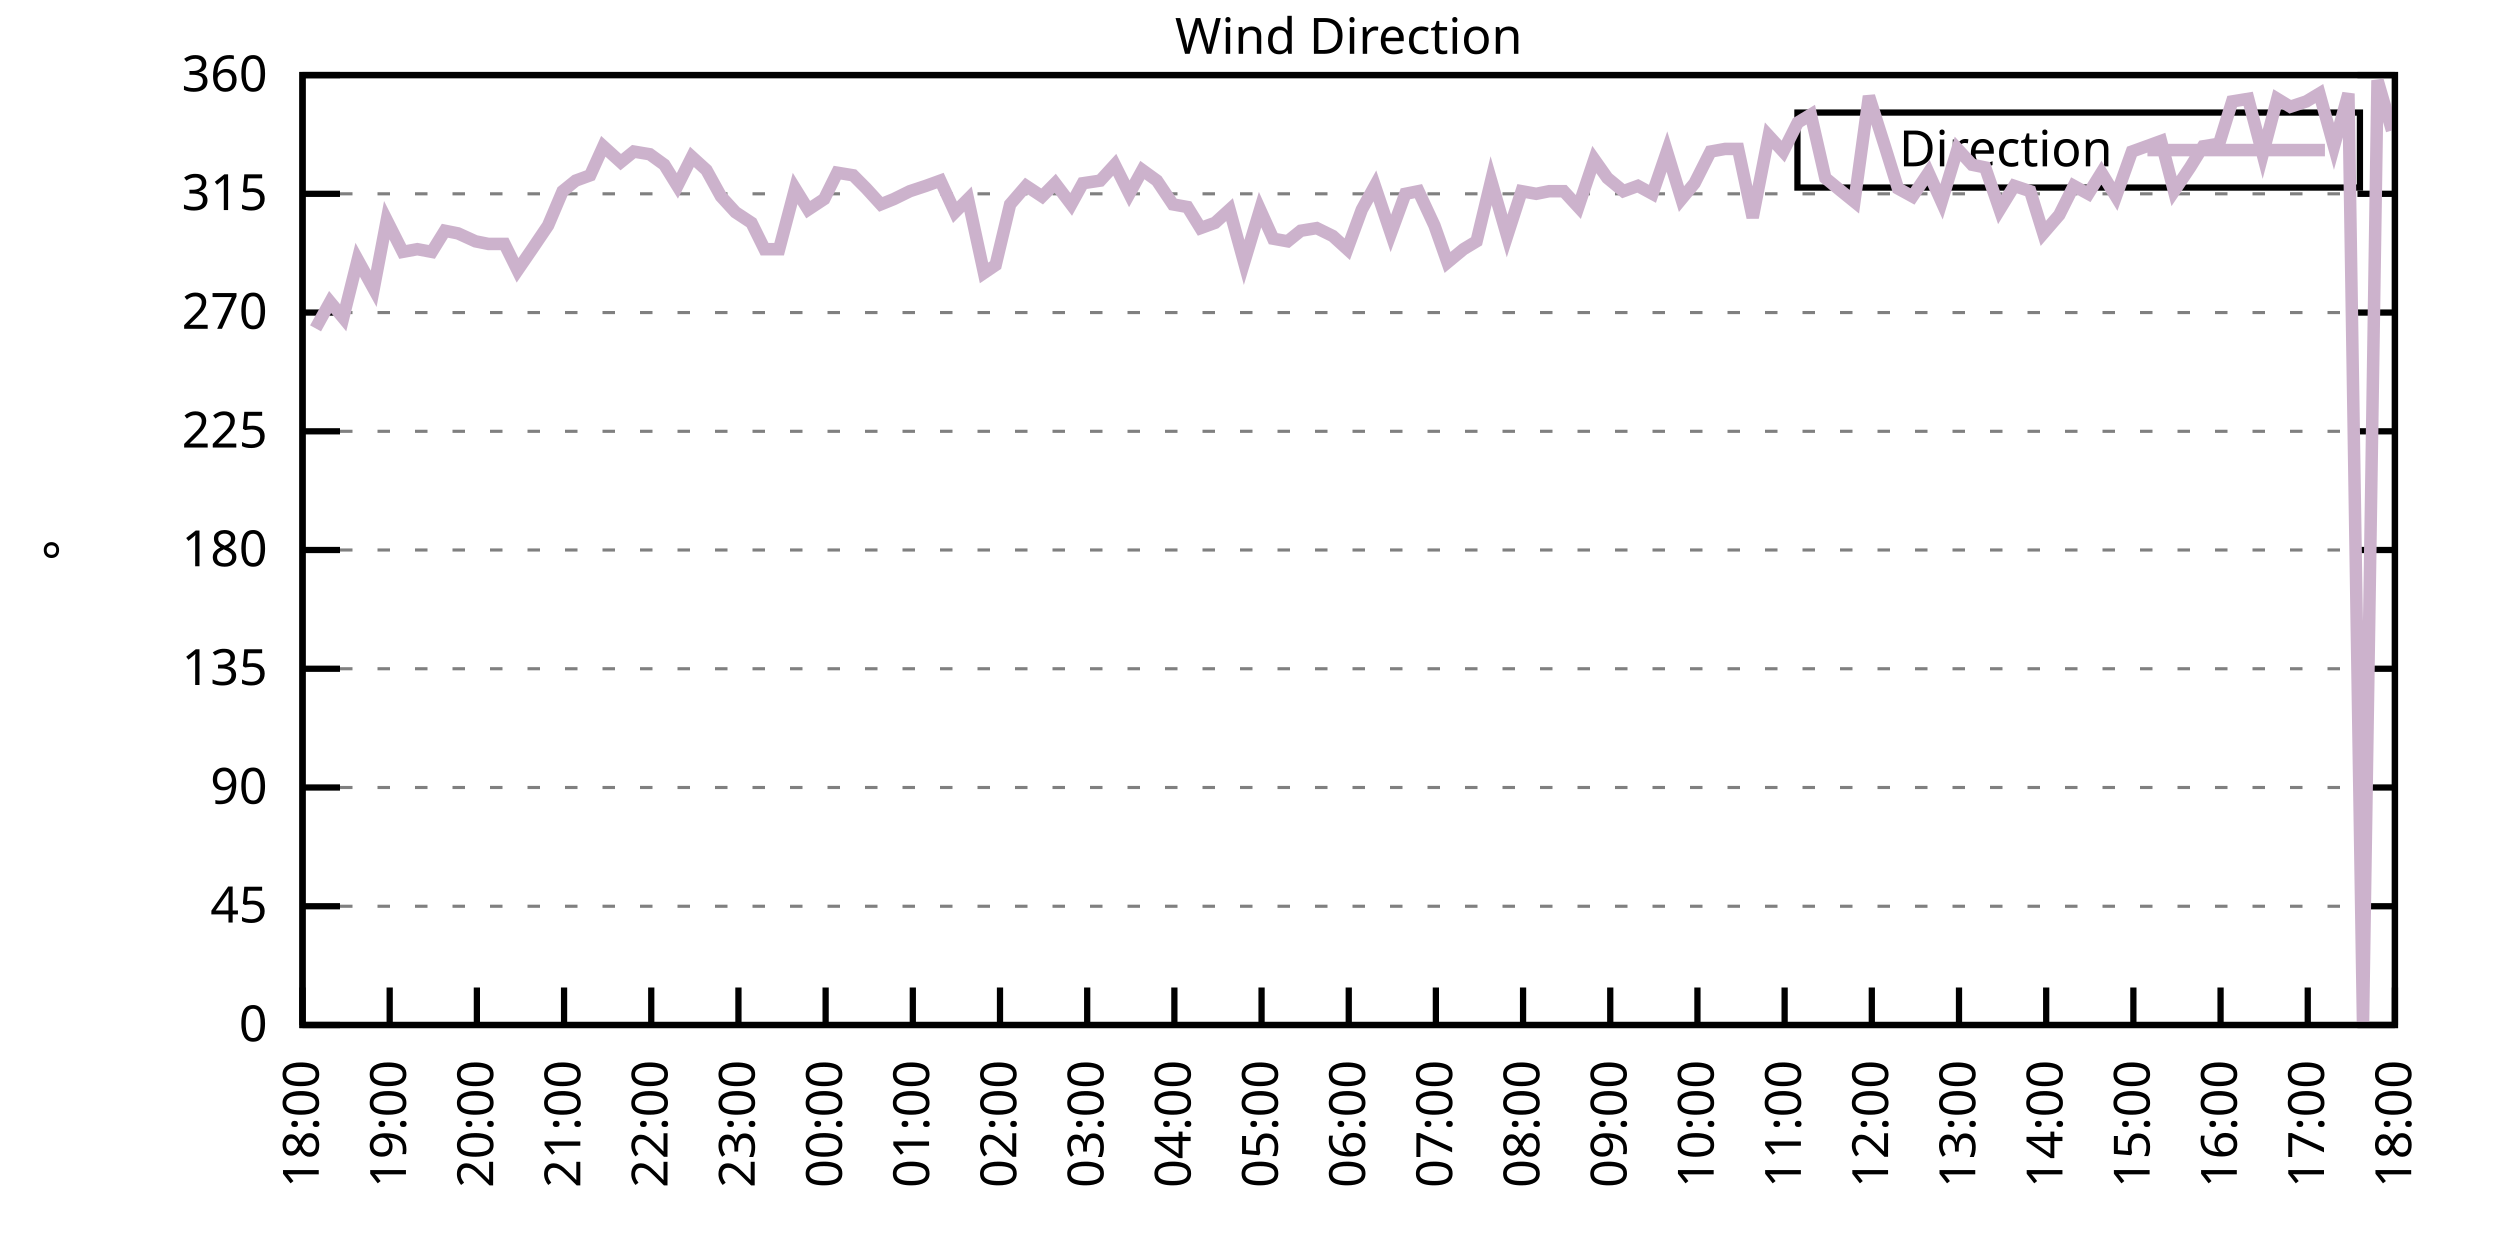
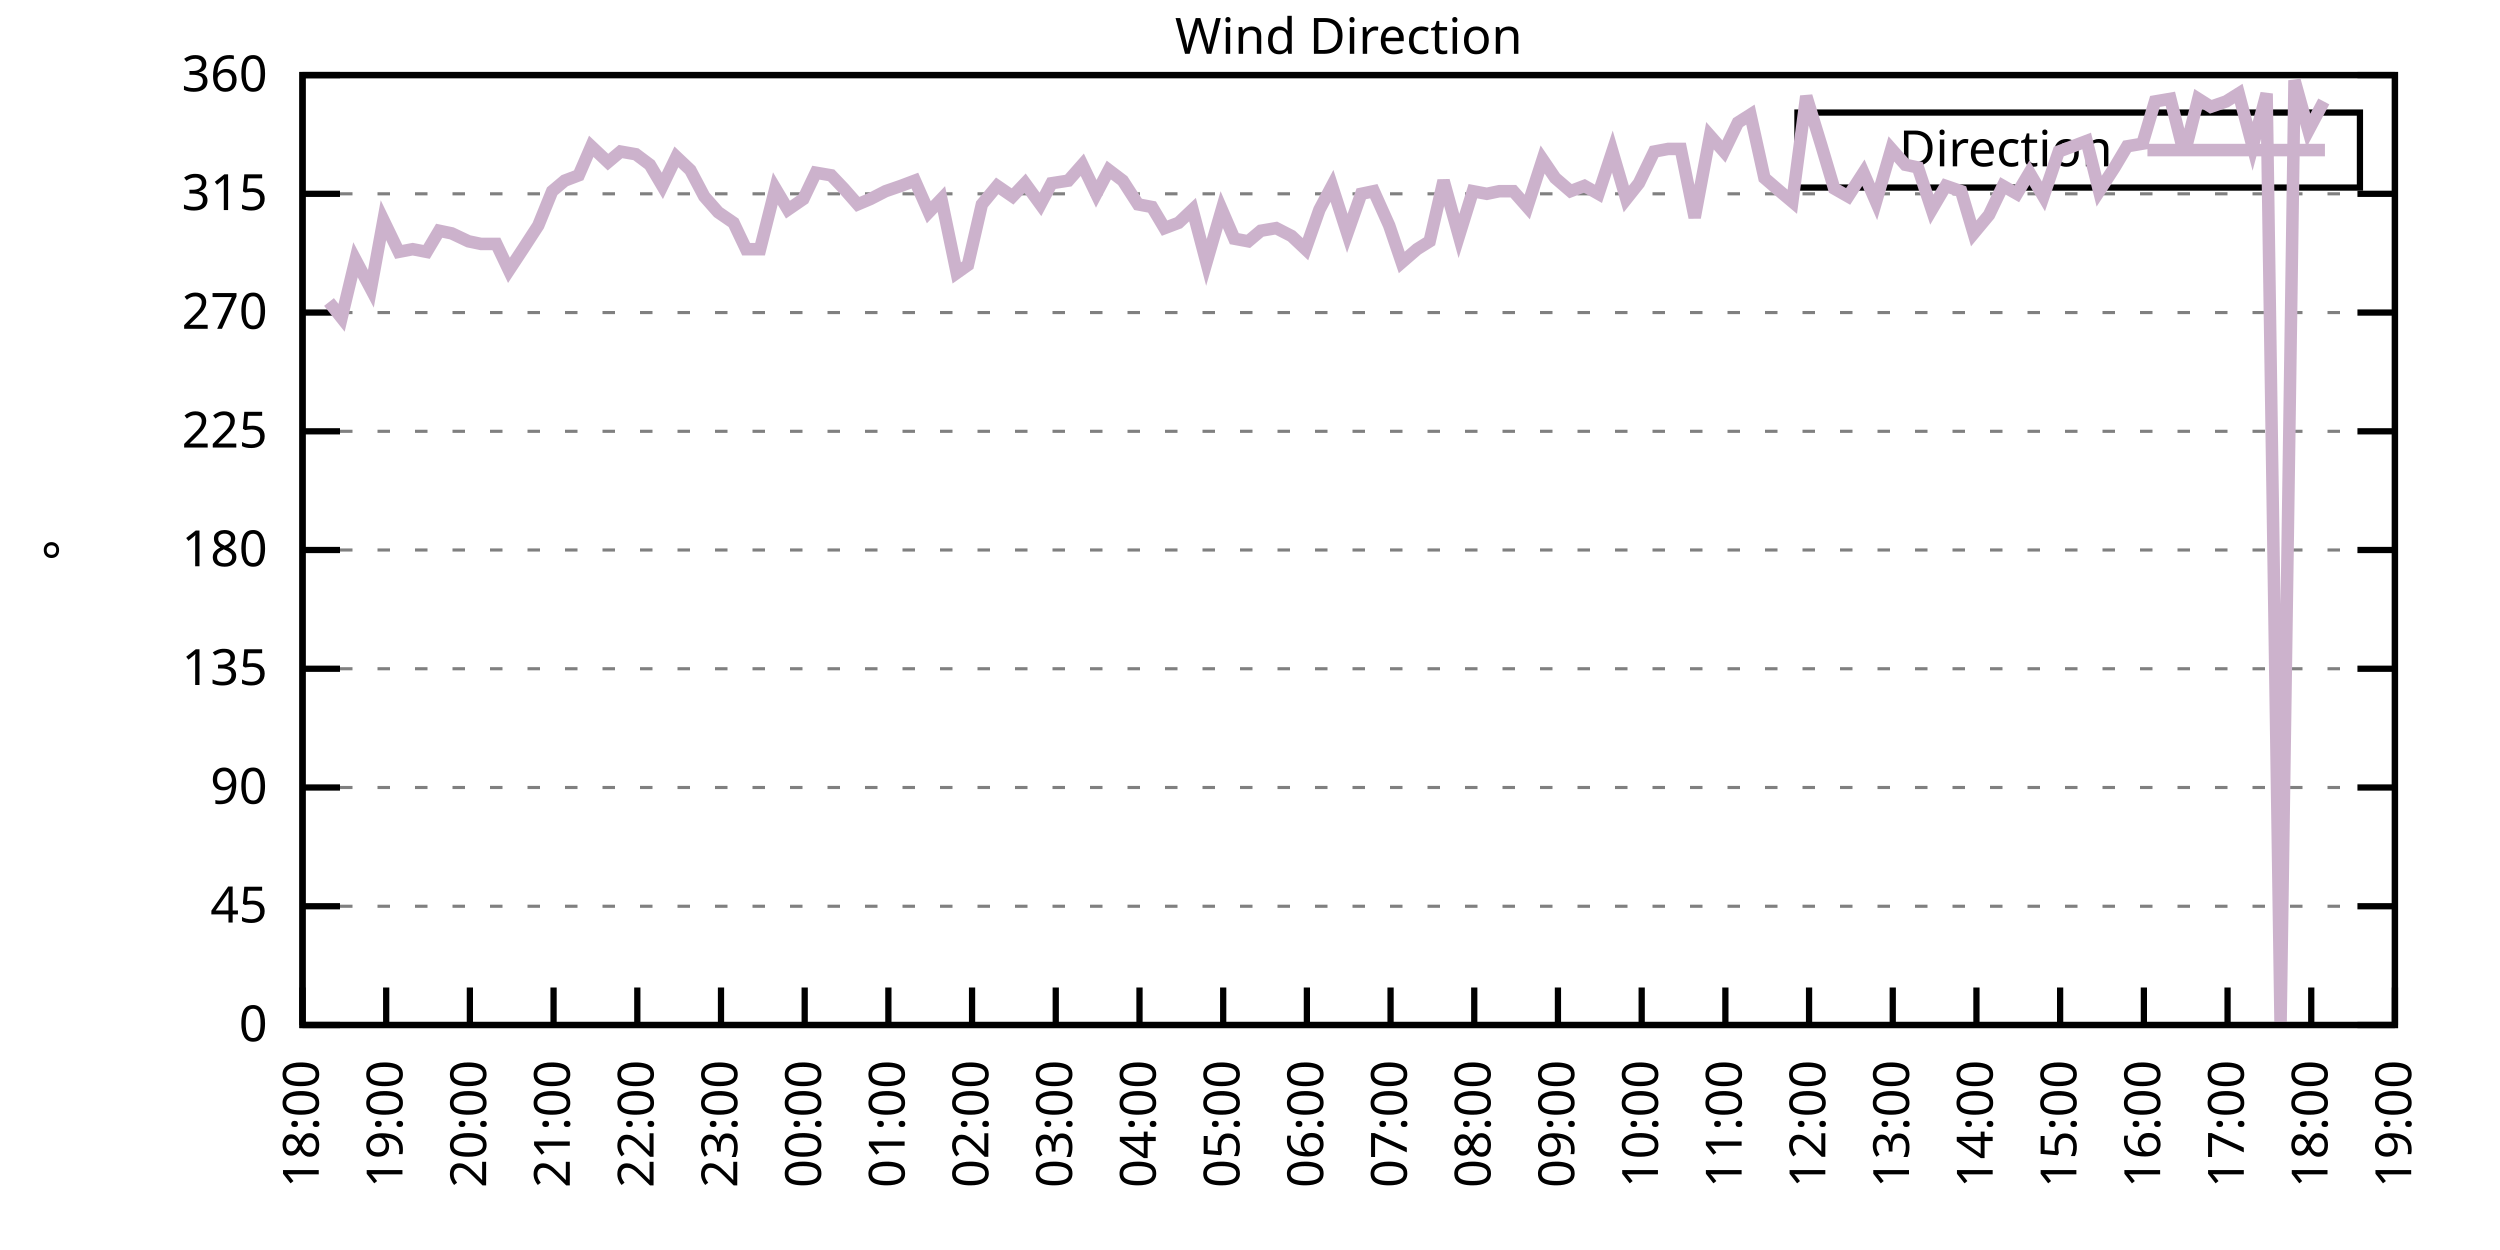
<svg xmlns="http://www.w3.org/2000/svg" xmlns:xlink="http://www.w3.org/1999/xlink" width="400" height="200" viewBox="0 0 400 200">
  <g id="gnuplot_canvas">
    <rect x="0" y="0" width="400" height="200" fill="none" />
    <defs>
      <circle id="gpDot" r="0.5" stroke-width="0.5" stroke="currentColor" />
      <path id="gpPt0" stroke-width="0.333" stroke="currentColor" d="M-1,0 h2 M0,-1 v2" />
      <path id="gpPt1" stroke-width="0.333" stroke="currentColor" d="M-1,-1 L1,1 M1,-1 L-1,1" />
      <path id="gpPt2" stroke-width="0.333" stroke="currentColor" d="M-1,0 L1,0 M0,-1 L0,1 M-1,-1 L1,1 M-1,1 L1,-1" />
      <rect id="gpPt3" stroke-width="0.333" stroke="currentColor" x="-1" y="-1" width="2" height="2" />
      <rect id="gpPt4" stroke-width="0.333" stroke="currentColor" fill="currentColor" x="-1" y="-1" width="2" height="2" />
      <circle id="gpPt5" stroke-width="0.333" stroke="currentColor" cx="0" cy="0" r="1" />
      <use xlink:href="#gpPt5" id="gpPt6" fill="currentColor" stroke="none" />
      <path id="gpPt7" stroke-width="0.333" stroke="currentColor" d="M0,-1.33 L-1.33,0.67 L1.33,0.67 z" />
      <use xlink:href="#gpPt7" id="gpPt8" fill="currentColor" stroke="none" />
      <use xlink:href="#gpPt7" id="gpPt9" stroke="currentColor" transform="rotate(180)" />
      <use xlink:href="#gpPt9" id="gpPt10" fill="currentColor" stroke="none" />
      <use xlink:href="#gpPt3" id="gpPt11" stroke="currentColor" transform="rotate(45)" />
      <use xlink:href="#gpPt11" id="gpPt12" fill="currentColor" stroke="none" />
      <path id="gpPt13" stroke-width="0.333" stroke="currentColor" d="M0,1.330 L1.265,0.411 L0.782,-1.067 L-0.782,-1.076 L-1.265,0.411 z" />
      <use xlink:href="#gpPt13" id="gpPt14" fill="currentColor" stroke="none" />
      <filter id="textbox" filterUnits="objectBoundingBox" x="0" y="0" height="1" width="1">
        <feFlood flood-color="white" flood-opacity="1" result="bgnd" />
        <feComposite in="SourceGraphic" in2="bgnd" operator="atop" />
      </filter>
      <filter id="greybox" filterUnits="objectBoundingBox" x="0" y="0" height="1" width="1">
        <feFlood flood-color="lightgrey" flood-opacity="1" result="grey" />
        <feComposite in="SourceGraphic" in2="grey" operator="atop" />
      </filter>
    </defs>
    <g fill="none" color="white" stroke="currentColor" stroke-width="1.00" stroke-linecap="butt" stroke-linejoin="miter">
</g>
    <g fill="none" color="black" stroke="currentColor" stroke-width="1.00" stroke-linecap="butt" stroke-linejoin="miter">
      <g stroke="none" shape-rendering="crispEdges">
        <polygon fill="rgb(255, 255, 255)" points="48.40,164.00 383.18,164.00 383.18,12.02 48.40,12.02 " />
      </g>
    </g>
    <g fill="none" color="black" stroke="currentColor" stroke-width="1.00" stroke-linecap="butt" stroke-linejoin="miter">
</g>
    <g fill="none" color="black" stroke="black" stroke-width="0.50" stroke-linecap="butt" stroke-linejoin="miter">
</g>
    <g fill="none" color="gray" stroke="currentColor" stroke-width="0.50" stroke-linecap="butt" stroke-linejoin="miter">
      <path stroke="gray" stroke-dasharray="2,4" class="gridline" d="M48.40,164.00 L383.19,164.00  " />
    </g>
    <g fill="none" color="gray" stroke="gray" stroke-width="1.00" stroke-linecap="butt" stroke-linejoin="miter">
</g>
    <g fill="none" color="black" stroke="currentColor" stroke-width="1.00" stroke-linecap="butt" stroke-linejoin="miter">
      <path stroke="black" d="M48.40,164.00 L54.40,164.00 M383.19,164.00 L377.19,164.00  " />
      <g transform="translate(42.80,166.60)" stroke="none" fill="black" font-family="Sans" font-size="8.00" text-anchor="end">
        <text>
          <tspan font-family="Sans"> 0</tspan>
        </text>
      </g>
    </g>
    <g fill="none" color="black" stroke="currentColor" stroke-width="1.00" stroke-linecap="butt" stroke-linejoin="miter">
</g>
    <g fill="none" color="black" stroke="black" stroke-width="0.50" stroke-linecap="butt" stroke-linejoin="miter">
</g>
    <g fill="none" color="gray" stroke="currentColor" stroke-width="0.50" stroke-linecap="butt" stroke-linejoin="miter">
      <path stroke="gray" stroke-dasharray="2,4" class="gridline" d="M48.40,145.00 L383.19,145.00  " />
    </g>
    <g fill="none" color="gray" stroke="gray" stroke-width="1.00" stroke-linecap="butt" stroke-linejoin="miter">
</g>
    <g fill="none" color="black" stroke="currentColor" stroke-width="1.00" stroke-linecap="butt" stroke-linejoin="miter">
      <path stroke="black" d="M48.40,145.00 L54.40,145.00 M383.19,145.00 L377.19,145.00  " />
      <g transform="translate(42.80,147.60)" stroke="none" fill="black" font-family="Sans" font-size="8.00" text-anchor="end">
        <text>
          <tspan font-family="Sans"> 45</tspan>
        </text>
      </g>
    </g>
    <g fill="none" color="black" stroke="currentColor" stroke-width="1.00" stroke-linecap="butt" stroke-linejoin="miter">
</g>
    <g fill="none" color="black" stroke="black" stroke-width="0.50" stroke-linecap="butt" stroke-linejoin="miter">
</g>
    <g fill="none" color="gray" stroke="currentColor" stroke-width="0.50" stroke-linecap="butt" stroke-linejoin="miter">
      <path stroke="gray" stroke-dasharray="2,4" class="gridline" d="M48.40,126.00 L383.19,126.00  " />
    </g>
    <g fill="none" color="gray" stroke="gray" stroke-width="1.00" stroke-linecap="butt" stroke-linejoin="miter">
</g>
    <g fill="none" color="black" stroke="currentColor" stroke-width="1.00" stroke-linecap="butt" stroke-linejoin="miter">
      <path stroke="black" d="M48.40,126.00 L54.40,126.00 M383.19,126.00 L377.19,126.00  " />
      <g transform="translate(42.80,128.60)" stroke="none" fill="black" font-family="Sans" font-size="8.00" text-anchor="end">
        <text>
          <tspan font-family="Sans"> 90</tspan>
        </text>
      </g>
    </g>
    <g fill="none" color="black" stroke="currentColor" stroke-width="1.00" stroke-linecap="butt" stroke-linejoin="miter">
</g>
    <g fill="none" color="black" stroke="black" stroke-width="0.50" stroke-linecap="butt" stroke-linejoin="miter">
</g>
    <g fill="none" color="gray" stroke="currentColor" stroke-width="0.50" stroke-linecap="butt" stroke-linejoin="miter">
      <path stroke="gray" stroke-dasharray="2,4" class="gridline" d="M48.40,107.00 L383.19,107.00  " />
    </g>
    <g fill="none" color="gray" stroke="gray" stroke-width="1.00" stroke-linecap="butt" stroke-linejoin="miter">
</g>
    <g fill="none" color="black" stroke="currentColor" stroke-width="1.00" stroke-linecap="butt" stroke-linejoin="miter">
      <path stroke="black" d="M48.40,107.00 L54.40,107.00 M383.19,107.00 L377.19,107.00  " />
      <g transform="translate(42.80,109.60)" stroke="none" fill="black" font-family="Sans" font-size="8.00" text-anchor="end">
        <text>
          <tspan font-family="Sans"> 135</tspan>
        </text>
      </g>
    </g>
    <g fill="none" color="black" stroke="currentColor" stroke-width="1.00" stroke-linecap="butt" stroke-linejoin="miter">
</g>
    <g fill="none" color="black" stroke="black" stroke-width="0.50" stroke-linecap="butt" stroke-linejoin="miter">
</g>
    <g fill="none" color="gray" stroke="currentColor" stroke-width="0.50" stroke-linecap="butt" stroke-linejoin="miter">
      <path stroke="gray" stroke-dasharray="2,4" class="gridline" d="M48.40,88.00 L383.19,88.00  " />
    </g>
    <g fill="none" color="gray" stroke="gray" stroke-width="1.00" stroke-linecap="butt" stroke-linejoin="miter">
</g>
    <g fill="none" color="black" stroke="currentColor" stroke-width="1.00" stroke-linecap="butt" stroke-linejoin="miter">
      <path stroke="black" d="M48.40,88.00 L54.40,88.00 M383.19,88.00 L377.19,88.00  " />
      <g transform="translate(42.80,90.60)" stroke="none" fill="black" font-family="Sans" font-size="8.00" text-anchor="end">
        <text>
          <tspan font-family="Sans"> 180</tspan>
        </text>
      </g>
    </g>
    <g fill="none" color="black" stroke="currentColor" stroke-width="1.00" stroke-linecap="butt" stroke-linejoin="miter">
</g>
    <g fill="none" color="black" stroke="black" stroke-width="0.50" stroke-linecap="butt" stroke-linejoin="miter">
</g>
    <g fill="none" color="gray" stroke="currentColor" stroke-width="0.50" stroke-linecap="butt" stroke-linejoin="miter">
      <path stroke="gray" stroke-dasharray="2,4" class="gridline" d="M48.40,69.01 L383.19,69.01  " />
    </g>
    <g fill="none" color="gray" stroke="gray" stroke-width="1.00" stroke-linecap="butt" stroke-linejoin="miter">
</g>
    <g fill="none" color="black" stroke="currentColor" stroke-width="1.00" stroke-linecap="butt" stroke-linejoin="miter">
      <path stroke="black" d="M48.40,69.01 L54.40,69.01 M383.19,69.01 L377.19,69.01  " />
      <g transform="translate(42.80,71.61)" stroke="none" fill="black" font-family="Sans" font-size="8.00" text-anchor="end">
        <text>
          <tspan font-family="Sans"> 225</tspan>
        </text>
      </g>
    </g>
    <g fill="none" color="black" stroke="currentColor" stroke-width="1.00" stroke-linecap="butt" stroke-linejoin="miter">
</g>
    <g fill="none" color="black" stroke="black" stroke-width="0.50" stroke-linecap="butt" stroke-linejoin="miter">
</g>
    <g fill="none" color="gray" stroke="currentColor" stroke-width="0.50" stroke-linecap="butt" stroke-linejoin="miter">
      <path stroke="gray" stroke-dasharray="2,4" class="gridline" d="M48.40,50.01 L383.19,50.01  " />
    </g>
    <g fill="none" color="gray" stroke="gray" stroke-width="1.00" stroke-linecap="butt" stroke-linejoin="miter">
</g>
    <g fill="none" color="black" stroke="currentColor" stroke-width="1.00" stroke-linecap="butt" stroke-linejoin="miter">
      <path stroke="black" d="M48.40,50.01 L54.40,50.01 M383.19,50.01 L377.19,50.01  " />
      <g transform="translate(42.80,52.61)" stroke="none" fill="black" font-family="Sans" font-size="8.00" text-anchor="end">
        <text>
          <tspan font-family="Sans"> 270</tspan>
        </text>
      </g>
    </g>
    <g fill="none" color="black" stroke="currentColor" stroke-width="1.00" stroke-linecap="butt" stroke-linejoin="miter">
</g>
    <g fill="none" color="black" stroke="black" stroke-width="0.50" stroke-linecap="butt" stroke-linejoin="miter">
</g>
    <g fill="none" color="gray" stroke="currentColor" stroke-width="0.50" stroke-linecap="butt" stroke-linejoin="miter">
      <path stroke="gray" stroke-dasharray="2,4" class="gridline" d="M48.40,31.01 L383.19,31.01  " />
    </g>
    <g fill="none" color="gray" stroke="gray" stroke-width="1.00" stroke-linecap="butt" stroke-linejoin="miter">
</g>
    <g fill="none" color="black" stroke="currentColor" stroke-width="1.00" stroke-linecap="butt" stroke-linejoin="miter">
      <path stroke="black" d="M48.40,31.01 L54.40,31.01 M383.19,31.01 L377.19,31.01  " />
      <g transform="translate(42.80,33.61)" stroke="none" fill="black" font-family="Sans" font-size="8.00" text-anchor="end">
        <text>
          <tspan font-family="Sans"> 315</tspan>
        </text>
      </g>
    </g>
    <g fill="none" color="black" stroke="currentColor" stroke-width="1.00" stroke-linecap="butt" stroke-linejoin="miter">
</g>
    <g fill="none" color="black" stroke="black" stroke-width="0.50" stroke-linecap="butt" stroke-linejoin="miter">
</g>
    <g fill="none" color="gray" stroke="currentColor" stroke-width="0.50" stroke-linecap="butt" stroke-linejoin="miter">
      <path stroke="gray" stroke-dasharray="2,4" class="gridline" d="M48.40,12.01 L383.19,12.01  " />
    </g>
    <g fill="none" color="gray" stroke="gray" stroke-width="1.00" stroke-linecap="butt" stroke-linejoin="miter">
</g>
    <g fill="none" color="black" stroke="currentColor" stroke-width="1.00" stroke-linecap="butt" stroke-linejoin="miter">
      <path stroke="black" d="M48.40,12.01 L54.40,12.01 M383.19,12.01 L377.19,12.01  " />
      <g transform="translate(42.80,14.61)" stroke="none" fill="black" font-family="Sans" font-size="8.00" text-anchor="end">
        <text>
          <tspan font-family="Sans"> 360</tspan>
        </text>
      </g>
    </g>
    <g fill="none" color="black" stroke="currentColor" stroke-width="1.00" stroke-linecap="butt" stroke-linejoin="miter">
      <path stroke="black" d="M48.40,164.00 L48.40,158.00  " />
      <g transform="translate(51.00,169.60) rotate(270.00)" stroke="none" fill="black" font-family="Sans" font-size="8.00" text-anchor="end">
        <text>
          <tspan font-family="Sans">18:00</tspan>
        </text>
      </g>
    </g>
    <g fill="none" color="black" stroke="currentColor" stroke-width="1.00" stroke-linecap="butt" stroke-linejoin="miter">
-       <path stroke="black" d="M62.35,164.00 L62.35,158.00  " />
-       <g transform="translate(64.95,169.60) rotate(270.00)" stroke="none" fill="black" font-family="Sans" font-size="8.00" text-anchor="end">
+       <path stroke="black" d="M61.79,164.00 L61.79,158.00  " />
+       <g transform="translate(64.39,169.60) rotate(270.00)" stroke="none" fill="black" font-family="Sans" font-size="8.00" text-anchor="end">
        <text>
          <tspan font-family="Sans">19:00</tspan>
        </text>
      </g>
    </g>
    <g fill="none" color="black" stroke="currentColor" stroke-width="1.00" stroke-linecap="butt" stroke-linejoin="miter">
-       <path stroke="black" d="M76.30,164.00 L76.30,158.00  " />
-       <g transform="translate(78.90,169.60) rotate(270.00)" stroke="none" fill="black" font-family="Sans" font-size="8.00" text-anchor="end">
+       <path stroke="black" d="M75.18,164.00 L75.18,158.00  " />
+       <g transform="translate(77.78,169.60) rotate(270.00)" stroke="none" fill="black" font-family="Sans" font-size="8.00" text-anchor="end">
        <text>
          <tspan font-family="Sans">20:00</tspan>
        </text>
      </g>
    </g>
    <g fill="none" color="black" stroke="currentColor" stroke-width="1.00" stroke-linecap="butt" stroke-linejoin="miter">
-       <path stroke="black" d="M90.25,164.00 L90.25,158.00  " />
-       <g transform="translate(92.85,169.60) rotate(270.00)" stroke="none" fill="black" font-family="Sans" font-size="8.00" text-anchor="end">
+       <path stroke="black" d="M88.57,164.00 L88.57,158.00  " />
+       <g transform="translate(91.17,169.60) rotate(270.00)" stroke="none" fill="black" font-family="Sans" font-size="8.00" text-anchor="end">
        <text>
          <tspan font-family="Sans">21:00</tspan>
        </text>
      </g>
    </g>
    <g fill="none" color="black" stroke="currentColor" stroke-width="1.00" stroke-linecap="butt" stroke-linejoin="miter">
-       <path stroke="black" d="M104.20,164.00 L104.20,158.00  " />
-       <g transform="translate(106.80,169.60) rotate(270.00)" stroke="none" fill="black" font-family="Sans" font-size="8.00" text-anchor="end">
+       <path stroke="black" d="M101.97,164.00 L101.97,158.00  " />
+       <g transform="translate(104.57,169.60) rotate(270.00)" stroke="none" fill="black" font-family="Sans" font-size="8.00" text-anchor="end">
        <text>
          <tspan font-family="Sans">22:00</tspan>
        </text>
      </g>
    </g>
    <g fill="none" color="black" stroke="currentColor" stroke-width="1.00" stroke-linecap="butt" stroke-linejoin="miter">
-       <path stroke="black" d="M118.15,164.00 L118.15,158.00  " />
-       <g transform="translate(120.75,169.60) rotate(270.00)" stroke="none" fill="black" font-family="Sans" font-size="8.00" text-anchor="end">
+       <path stroke="black" d="M115.36,164.00 L115.36,158.00  " />
+       <g transform="translate(117.96,169.60) rotate(270.00)" stroke="none" fill="black" font-family="Sans" font-size="8.00" text-anchor="end">
        <text>
          <tspan font-family="Sans">23:00</tspan>
        </text>
      </g>
    </g>
    <g fill="none" color="black" stroke="currentColor" stroke-width="1.00" stroke-linecap="butt" stroke-linejoin="miter">
-       <path stroke="black" d="M132.10,164.00 L132.10,158.00  " />
-       <g transform="translate(134.70,169.60) rotate(270.00)" stroke="none" fill="black" font-family="Sans" font-size="8.00" text-anchor="end">
+       <path stroke="black" d="M128.75,164.00 L128.75,158.00  " />
+       <g transform="translate(131.35,169.60) rotate(270.00)" stroke="none" fill="black" font-family="Sans" font-size="8.00" text-anchor="end">
        <text>
          <tspan font-family="Sans">00:00</tspan>
        </text>
      </g>
    </g>
    <g fill="none" color="black" stroke="currentColor" stroke-width="1.00" stroke-linecap="butt" stroke-linejoin="miter">
-       <path stroke="black" d="M146.05,164.00 L146.05,158.00  " />
-       <g transform="translate(148.65,169.60) rotate(270.00)" stroke="none" fill="black" font-family="Sans" font-size="8.00" text-anchor="end">
+       <path stroke="black" d="M142.14,164.00 L142.14,158.00  " />
+       <g transform="translate(144.74,169.60) rotate(270.00)" stroke="none" fill="black" font-family="Sans" font-size="8.00" text-anchor="end">
        <text>
          <tspan font-family="Sans">01:00</tspan>
        </text>
      </g>
    </g>
    <g fill="none" color="black" stroke="currentColor" stroke-width="1.00" stroke-linecap="butt" stroke-linejoin="miter">
-       <path stroke="black" d="M160.00,164.00 L160.00,158.00  " />
-       <g transform="translate(162.60,169.60) rotate(270.00)" stroke="none" fill="black" font-family="Sans" font-size="8.00" text-anchor="end">
+       <path stroke="black" d="M155.53,164.00 L155.53,158.00  " />
+       <g transform="translate(158.13,169.60) rotate(270.00)" stroke="none" fill="black" font-family="Sans" font-size="8.00" text-anchor="end">
        <text>
          <tspan font-family="Sans">02:00</tspan>
        </text>
      </g>
    </g>
    <g fill="none" color="black" stroke="currentColor" stroke-width="1.00" stroke-linecap="butt" stroke-linejoin="miter">
-       <path stroke="black" d="M173.95,164.00 L173.95,158.00  " />
-       <g transform="translate(176.55,169.60) rotate(270.00)" stroke="none" fill="black" font-family="Sans" font-size="8.00" text-anchor="end">
+       <path stroke="black" d="M168.92,164.00 L168.92,158.00  " />
+       <g transform="translate(171.52,169.60) rotate(270.00)" stroke="none" fill="black" font-family="Sans" font-size="8.00" text-anchor="end">
        <text>
          <tspan font-family="Sans">03:00</tspan>
        </text>
      </g>
    </g>
    <g fill="none" color="black" stroke="currentColor" stroke-width="1.00" stroke-linecap="butt" stroke-linejoin="miter">
-       <path stroke="black" d="M187.90,164.00 L187.90,158.00  " />
-       <g transform="translate(190.50,169.60) rotate(270.00)" stroke="none" fill="black" font-family="Sans" font-size="8.00" text-anchor="end">
+       <path stroke="black" d="M182.32,164.00 L182.32,158.00  " />
+       <g transform="translate(184.92,169.60) rotate(270.00)" stroke="none" fill="black" font-family="Sans" font-size="8.00" text-anchor="end">
        <text>
          <tspan font-family="Sans">04:00</tspan>
        </text>
      </g>
    </g>
    <g fill="none" color="black" stroke="currentColor" stroke-width="1.00" stroke-linecap="butt" stroke-linejoin="miter">
-       <path stroke="black" d="M201.85,164.00 L201.85,158.00  " />
-       <g transform="translate(204.45,169.60) rotate(270.00)" stroke="none" fill="black" font-family="Sans" font-size="8.00" text-anchor="end">
+       <path stroke="black" d="M195.71,164.00 L195.71,158.00  " />
+       <g transform="translate(198.31,169.60) rotate(270.00)" stroke="none" fill="black" font-family="Sans" font-size="8.00" text-anchor="end">
        <text>
          <tspan font-family="Sans">05:00</tspan>
        </text>
      </g>
    </g>
    <g fill="none" color="black" stroke="currentColor" stroke-width="1.00" stroke-linecap="butt" stroke-linejoin="miter">
-       <path stroke="black" d="M215.80,164.00 L215.80,158.00  " />
-       <g transform="translate(218.40,169.60) rotate(270.00)" stroke="none" fill="black" font-family="Sans" font-size="8.00" text-anchor="end">
+       <path stroke="black" d="M209.10,164.00 L209.10,158.00  " />
+       <g transform="translate(211.70,169.60) rotate(270.00)" stroke="none" fill="black" font-family="Sans" font-size="8.00" text-anchor="end">
        <text>
          <tspan font-family="Sans">06:00</tspan>
        </text>
      </g>
    </g>
    <g fill="none" color="black" stroke="currentColor" stroke-width="1.00" stroke-linecap="butt" stroke-linejoin="miter">
-       <path stroke="black" d="M229.74,164.00 L229.74,158.00  " />
-       <g transform="translate(232.34,169.60) rotate(270.00)" stroke="none" fill="black" font-family="Sans" font-size="8.00" text-anchor="end">
+       <path stroke="black" d="M222.49,164.00 L222.49,158.00  " />
+       <g transform="translate(225.09,169.60) rotate(270.00)" stroke="none" fill="black" font-family="Sans" font-size="8.00" text-anchor="end">
        <text>
          <tspan font-family="Sans">07:00</tspan>
        </text>
      </g>
    </g>
    <g fill="none" color="black" stroke="currentColor" stroke-width="1.00" stroke-linecap="butt" stroke-linejoin="miter">
-       <path stroke="black" d="M243.69,164.00 L243.69,158.00  " />
-       <g transform="translate(246.29,169.60) rotate(270.00)" stroke="none" fill="black" font-family="Sans" font-size="8.00" text-anchor="end">
+       <path stroke="black" d="M235.88,164.00 L235.88,158.00  " />
+       <g transform="translate(238.48,169.60) rotate(270.00)" stroke="none" fill="black" font-family="Sans" font-size="8.00" text-anchor="end">
        <text>
          <tspan font-family="Sans">08:00</tspan>
        </text>
      </g>
    </g>
    <g fill="none" color="black" stroke="currentColor" stroke-width="1.00" stroke-linecap="butt" stroke-linejoin="miter">
-       <path stroke="black" d="M257.64,164.00 L257.64,158.00  " />
-       <g transform="translate(260.24,169.60) rotate(270.00)" stroke="none" fill="black" font-family="Sans" font-size="8.00" text-anchor="end">
+       <path stroke="black" d="M249.27,164.00 L249.27,158.00  " />
+       <g transform="translate(251.87,169.60) rotate(270.00)" stroke="none" fill="black" font-family="Sans" font-size="8.00" text-anchor="end">
        <text>
          <tspan font-family="Sans">09:00</tspan>
        </text>
      </g>
    </g>
    <g fill="none" color="black" stroke="currentColor" stroke-width="1.00" stroke-linecap="butt" stroke-linejoin="miter">
-       <path stroke="black" d="M271.59,164.00 L271.59,158.00  " />
-       <g transform="translate(274.19,169.60) rotate(270.00)" stroke="none" fill="black" font-family="Sans" font-size="8.00" text-anchor="end">
+       <path stroke="black" d="M262.67,164.00 L262.67,158.00  " />
+       <g transform="translate(265.27,169.60) rotate(270.00)" stroke="none" fill="black" font-family="Sans" font-size="8.00" text-anchor="end">
        <text>
          <tspan font-family="Sans">10:00</tspan>
        </text>
      </g>
    </g>
    <g fill="none" color="black" stroke="currentColor" stroke-width="1.00" stroke-linecap="butt" stroke-linejoin="miter">
-       <path stroke="black" d="M285.54,164.00 L285.54,158.00  " />
-       <g transform="translate(288.14,169.60) rotate(270.00)" stroke="none" fill="black" font-family="Sans" font-size="8.00" text-anchor="end">
+       <path stroke="black" d="M276.06,164.00 L276.06,158.00  " />
+       <g transform="translate(278.66,169.60) rotate(270.00)" stroke="none" fill="black" font-family="Sans" font-size="8.00" text-anchor="end">
        <text>
          <tspan font-family="Sans">11:00</tspan>
        </text>
      </g>
    </g>
    <g fill="none" color="black" stroke="currentColor" stroke-width="1.00" stroke-linecap="butt" stroke-linejoin="miter">
-       <path stroke="black" d="M299.49,164.00 L299.49,158.00  " />
-       <g transform="translate(302.09,169.60) rotate(270.00)" stroke="none" fill="black" font-family="Sans" font-size="8.00" text-anchor="end">
+       <path stroke="black" d="M289.45,164.00 L289.45,158.00  " />
+       <g transform="translate(292.05,169.60) rotate(270.00)" stroke="none" fill="black" font-family="Sans" font-size="8.00" text-anchor="end">
        <text>
          <tspan font-family="Sans">12:00</tspan>
        </text>
      </g>
    </g>
    <g fill="none" color="black" stroke="currentColor" stroke-width="1.00" stroke-linecap="butt" stroke-linejoin="miter">
-       <path stroke="black" d="M313.44,164.00 L313.44,158.00  " />
-       <g transform="translate(316.04,169.60) rotate(270.00)" stroke="none" fill="black" font-family="Sans" font-size="8.00" text-anchor="end">
+       <path stroke="black" d="M302.84,164.00 L302.84,158.00  " />
+       <g transform="translate(305.44,169.60) rotate(270.00)" stroke="none" fill="black" font-family="Sans" font-size="8.00" text-anchor="end">
        <text>
          <tspan font-family="Sans">13:00</tspan>
        </text>
      </g>
    </g>
    <g fill="none" color="black" stroke="currentColor" stroke-width="1.00" stroke-linecap="butt" stroke-linejoin="miter">
-       <path stroke="black" d="M327.39,164.00 L327.39,158.00  " />
-       <g transform="translate(329.99,169.60) rotate(270.00)" stroke="none" fill="black" font-family="Sans" font-size="8.00" text-anchor="end">
+       <path stroke="black" d="M316.23,164.00 L316.23,158.00  " />
+       <g transform="translate(318.83,169.60) rotate(270.00)" stroke="none" fill="black" font-family="Sans" font-size="8.00" text-anchor="end">
        <text>
          <tspan font-family="Sans">14:00</tspan>
        </text>
      </g>
    </g>
    <g fill="none" color="black" stroke="currentColor" stroke-width="1.00" stroke-linecap="butt" stroke-linejoin="miter">
-       <path stroke="black" d="M341.34,164.00 L341.34,158.00  " />
-       <g transform="translate(343.94,169.60) rotate(270.00)" stroke="none" fill="black" font-family="Sans" font-size="8.00" text-anchor="end">
+       <path stroke="black" d="M329.62,164.00 L329.62,158.00  " />
+       <g transform="translate(332.22,169.60) rotate(270.00)" stroke="none" fill="black" font-family="Sans" font-size="8.00" text-anchor="end">
        <text>
          <tspan font-family="Sans">15:00</tspan>
        </text>
      </g>
    </g>
    <g fill="none" color="black" stroke="currentColor" stroke-width="1.00" stroke-linecap="butt" stroke-linejoin="miter">
-       <path stroke="black" d="M355.29,164.00 L355.29,158.00  " />
-       <g transform="translate(357.89,169.60) rotate(270.00)" stroke="none" fill="black" font-family="Sans" font-size="8.00" text-anchor="end">
+       <path stroke="black" d="M343.02,164.00 L343.02,158.00  " />
+       <g transform="translate(345.62,169.60) rotate(270.00)" stroke="none" fill="black" font-family="Sans" font-size="8.00" text-anchor="end">
        <text>
          <tspan font-family="Sans">16:00</tspan>
        </text>
      </g>
    </g>
    <g fill="none" color="black" stroke="currentColor" stroke-width="1.00" stroke-linecap="butt" stroke-linejoin="miter">
-       <path stroke="black" d="M369.24,164.00 L369.24,158.00  " />
-       <g transform="translate(371.84,169.60) rotate(270.00)" stroke="none" fill="black" font-family="Sans" font-size="8.00" text-anchor="end">
+       <path stroke="black" d="M356.41,164.00 L356.41,158.00  " />
+       <g transform="translate(359.01,169.60) rotate(270.00)" stroke="none" fill="black" font-family="Sans" font-size="8.00" text-anchor="end">
        <text>
          <tspan font-family="Sans">17:00</tspan>
+         </text>
+       </g>
+     </g>
+     <g fill="none" color="black" stroke="currentColor" stroke-width="1.00" stroke-linecap="butt" stroke-linejoin="miter">
+       <path stroke="black" d="M369.80,164.00 L369.80,158.00  " />
+       <g transform="translate(372.40,169.60) rotate(270.00)" stroke="none" fill="black" font-family="Sans" font-size="8.00" text-anchor="end">
+         <text>
+           <tspan font-family="Sans">18:00</tspan>
        </text>
      </g>
    </g>
    <g fill="none" color="black" stroke="currentColor" stroke-width="1.00" stroke-linecap="butt" stroke-linejoin="miter">
      <path stroke="black" d="M383.19,164.00 L383.19,158.00  " />
      <g transform="translate(385.79,169.60) rotate(270.00)" stroke="none" fill="black" font-family="Sans" font-size="8.00" text-anchor="end">
        <text>
-           <tspan font-family="Sans">18:00</tspan>
+           <tspan font-family="Sans">19:00</tspan>
        </text>
      </g>
    </g>
    <g fill="none" color="black" stroke="currentColor" stroke-width="1.00" stroke-linecap="butt" stroke-linejoin="miter">
</g>
    <g fill="none" color="black" stroke="currentColor" stroke-width="1.00" stroke-linecap="butt" stroke-linejoin="miter">
      <path stroke="black" d="M48.40,12.01 L48.40,164.00 L383.19,164.00 L383.19,12.01 L48.40,12.01 Z  " />
    </g>
    <g fill="none" color="black" stroke="currentColor" stroke-width="1.00" stroke-linecap="butt" stroke-linejoin="miter">
</g>
    <g fill="none" color="black" stroke="currentColor" stroke-width="1.00" stroke-linecap="butt" stroke-linejoin="miter">
      <path stroke="black" d="M287.59,30.01 L287.59,18.01 L377.59,18.01 L377.59,30.01 L287.59,30.01 Z  " />
    </g>
    <g id="Wind_direction_plot_1">
      <g fill="none" color="white" stroke="black" stroke-width="2.00" stroke-linecap="butt" stroke-linejoin="miter">
</g>
      <g fill="none" color="black" stroke="currentColor" stroke-width="2.00" stroke-linecap="butt" stroke-linejoin="miter">
        <g transform="translate(337.99,26.61)" stroke="none" fill="black" font-family="Sans" font-size="8.00" text-anchor="end">
          <text>
            <tspan font-family="Sans">Direction</tspan>
          </text>
        </g>
      </g>
      <g fill="none" color="black" stroke="currentColor" stroke-width="2.00" stroke-linecap="butt" stroke-linejoin="miter">
-         <path stroke="rgb(204, 178, 204)" d="M343.59,24.01 L371.99,24.01 M50.49,52.54 L52.82,48.32 L54.91,50.85 L57.23,41.56 L59.79,46.21 L61.88,35.23   L64.44,40.30 L66.77,39.87 L69.09,40.30 L71.18,36.92 L73.28,37.34 L76.07,38.61 L78.16,39.03 L80.72,39.03   L82.81,43.25 L85.13,39.87 L87.69,36.08 L90.02,30.59 L92.11,28.90 L94.43,28.05 L96.53,23.41 L99.32,25.94   L101.41,24.25 L103.97,24.68 L106.29,26.36 L108.38,29.74 L110.71,25.10 L113.03,27.21 L115.36,31.43 L117.68,33.96   L120.24,35.65 L122.33,39.87 L124.66,39.87 L127.22,30.16 L129.31,33.54 L131.87,31.85 L133.96,27.63 L136.51,28.05   L138.61,30.16 L140.93,32.70 L143.02,31.85 L145.58,30.59 L148.14,29.74 L150.46,28.90 L152.79,33.96 L154.88,31.85   L157.44,43.67 L159.30,42.41 L161.62,32.70 L164.18,29.74 L166.74,31.43 L168.83,29.32 L171.39,32.70 L173.25,29.32   L176.04,28.90 L178.36,26.36 L180.69,31.01 L182.78,27.21 L185.11,28.90 L187.66,32.70 L189.99,33.12 L192.08,36.50   L194.41,35.65 L196.73,33.54 L199.06,41.99 L201.61,33.54 L203.71,38.19 L206.03,38.61 L208.12,36.92 L210.68,36.50   L213.24,37.76 L215.56,39.87 L217.89,33.54 L219.98,29.74 L222.54,37.34 L224.86,31.01 L226.95,30.59 L229.51,36.08   L231.60,41.99 L234.16,39.87 L236.25,38.61 L238.58,28.90 L241.14,37.76 L243.46,30.59 L245.79,31.01 L247.88,30.59   L250.20,30.59 L252.53,33.12 L255.09,25.52 L257.18,28.48 L259.74,30.59 L262.06,29.74 L264.39,31.01 L266.71,24.25   L269.04,31.85 L271.13,29.32 L273.69,24.25 L276.01,23.83 L278.10,23.83 L280.43,34.81 L282.99,21.72 L285.31,24.25   L287.64,19.61 L289.73,18.34 L292.05,28.48 L294.61,30.59 L296.70,32.28 L299.03,15.39 L301.58,23.41 L303.68,30.16   L306.00,31.43 L308.56,27.63 L310.65,32.28 L313.21,23.83 L315.53,26.36 L317.63,26.79 L319.95,33.54 L322.28,29.74   L324.83,30.59 L326.93,37.34 L329.48,34.39 L331.81,29.74 L334.13,31.01 L336.23,27.63 L338.55,31.43 L341.11,24.25   L343.43,23.41 L345.76,22.56 L347.85,30.59 L350.41,26.79 L352.50,23.41 L355.06,22.99 L357.15,16.23 L359.71,15.81   L362.03,24.68 L364.36,15.81 L366.45,17.08 L369.01,16.23 L371.10,14.97 L373.43,23.41 L375.75,14.97 L378.08,164.00   L380.40,12.85 L382.73,20.88  " />
+         <path stroke="rgb(204, 178, 204)" d="M343.59,24.01 L371.99,24.01 M52.64,48.32 L54.65,50.85 L56.88,41.56 L59.34,46.21 L61.35,35.23 L63.80,40.30   L66.03,39.87 L68.26,40.30 L70.27,36.92 L72.28,37.34 L74.96,38.61 L76.97,39.03 L79.42,39.03 L81.43,43.25   L83.66,39.87 L86.12,36.08 L88.35,30.59 L90.36,28.90 L92.59,28.05 L94.60,23.41 L97.28,25.94 L99.29,24.25   L101.74,24.68 L103.98,26.36 L105.98,29.74 L108.22,25.10 L110.45,27.21 L112.68,31.43 L114.91,33.96 L117.37,35.65   L119.38,39.87 L121.61,39.87 L124.06,30.16 L126.07,33.54 L128.53,31.85 L130.54,27.63 L132.99,28.05 L135.00,30.16   L137.23,32.70 L139.24,31.85 L141.69,30.59 L144.15,29.74 L146.38,28.90 L148.61,33.96 L150.62,31.85 L153.08,43.67   L154.86,42.41 L157.10,32.70 L159.55,29.74 L162.01,31.43 L164.01,29.32 L166.47,32.70 L168.25,29.32 L170.93,28.90   L173.17,26.36 L175.40,31.01 L177.41,27.21 L179.64,28.90 L182.09,32.70 L184.32,33.12 L186.33,36.50 L188.57,35.65   L190.80,33.54 L193.03,41.99 L195.48,33.54 L197.49,38.19 L199.73,38.61 L201.73,36.92 L204.19,36.50 L206.64,37.76   L208.88,39.87 L211.11,33.54 L213.12,29.74 L215.57,37.34 L217.80,31.01 L219.81,30.59 L222.27,36.08 L224.28,41.99   L226.73,39.87 L228.74,38.61 L230.97,28.90 L233.43,37.76 L235.66,30.59 L237.89,31.01 L239.90,30.59 L242.13,30.59   L244.36,33.12 L246.82,25.52 L248.83,28.48 L251.28,30.59 L253.51,29.74 L255.75,31.01 L257.98,24.25 L260.21,31.85   L262.22,29.32 L264.67,24.25 L266.91,23.83 L268.92,23.83 L271.15,34.81 L273.60,21.72 L275.83,24.25 L278.07,19.61   L280.07,18.34 L282.31,28.48 L284.76,30.59 L286.77,32.28 L289.00,15.39 L291.46,23.41 L293.47,30.16 L295.70,31.43   L298.15,27.63 L300.16,32.28 L302.62,23.83 L304.85,26.36 L306.86,26.79 L309.09,33.54 L311.32,29.74 L313.78,30.59   L315.79,37.34 L318.24,34.39 L320.47,29.74 L322.70,31.01 L324.71,27.63 L326.95,31.43 L329.40,24.25 L331.63,23.41   L333.86,22.56 L335.87,30.59 L338.33,26.79 L340.34,23.41 L342.79,22.99 L344.80,16.23 L347.26,15.81 L349.49,24.68   L351.72,15.81 L353.73,17.08 L356.18,16.23 L358.19,14.97 L360.42,23.41 L362.66,14.97 L364.89,164.00 L367.12,12.85   L369.35,20.88 L371.81,16.23  " />
      </g>
    </g>
    <g fill="none" color="black" stroke="currentColor" stroke-width="2.00" stroke-linecap="butt" stroke-linejoin="miter">
</g>
    <g fill="none" color="black" stroke="black" stroke-width="1.00" stroke-linecap="butt" stroke-linejoin="miter">
</g>
    <g fill="none" color="black" stroke="currentColor" stroke-width="1.00" stroke-linecap="butt" stroke-linejoin="miter">
      <path stroke="black" d="M48.40,12.01 L48.40,164.00 L383.19,164.00 L383.19,12.01 L48.40,12.01 Z  " />
      <g transform="translate(12.80,88.01) rotate(270.00)" stroke="none" fill="black" font-family="Sans" font-size="8.00" text-anchor="middle">
        <text>
          <tspan font-family="Sans">°</tspan>
        </text>
      </g>
    </g>
    <g fill="none" color="black" stroke="currentColor" stroke-width="1.00" stroke-linecap="butt" stroke-linejoin="miter">
</g>
    <g fill="none" color="black" stroke="currentColor" stroke-width="1.00" stroke-linecap="butt" stroke-linejoin="miter">
      <g transform="translate(215.79,8.61)" stroke="none" fill="black" font-family="Sans" font-size="8.00" text-anchor="middle">
        <text>
          <tspan font-family="Sans">Wind Direction</tspan>
        </text>
      </g>
    </g>
    <g fill="none" color="black" stroke="currentColor" stroke-width="1.00" stroke-linecap="butt" stroke-linejoin="miter">
</g>
  </g>
</svg>
